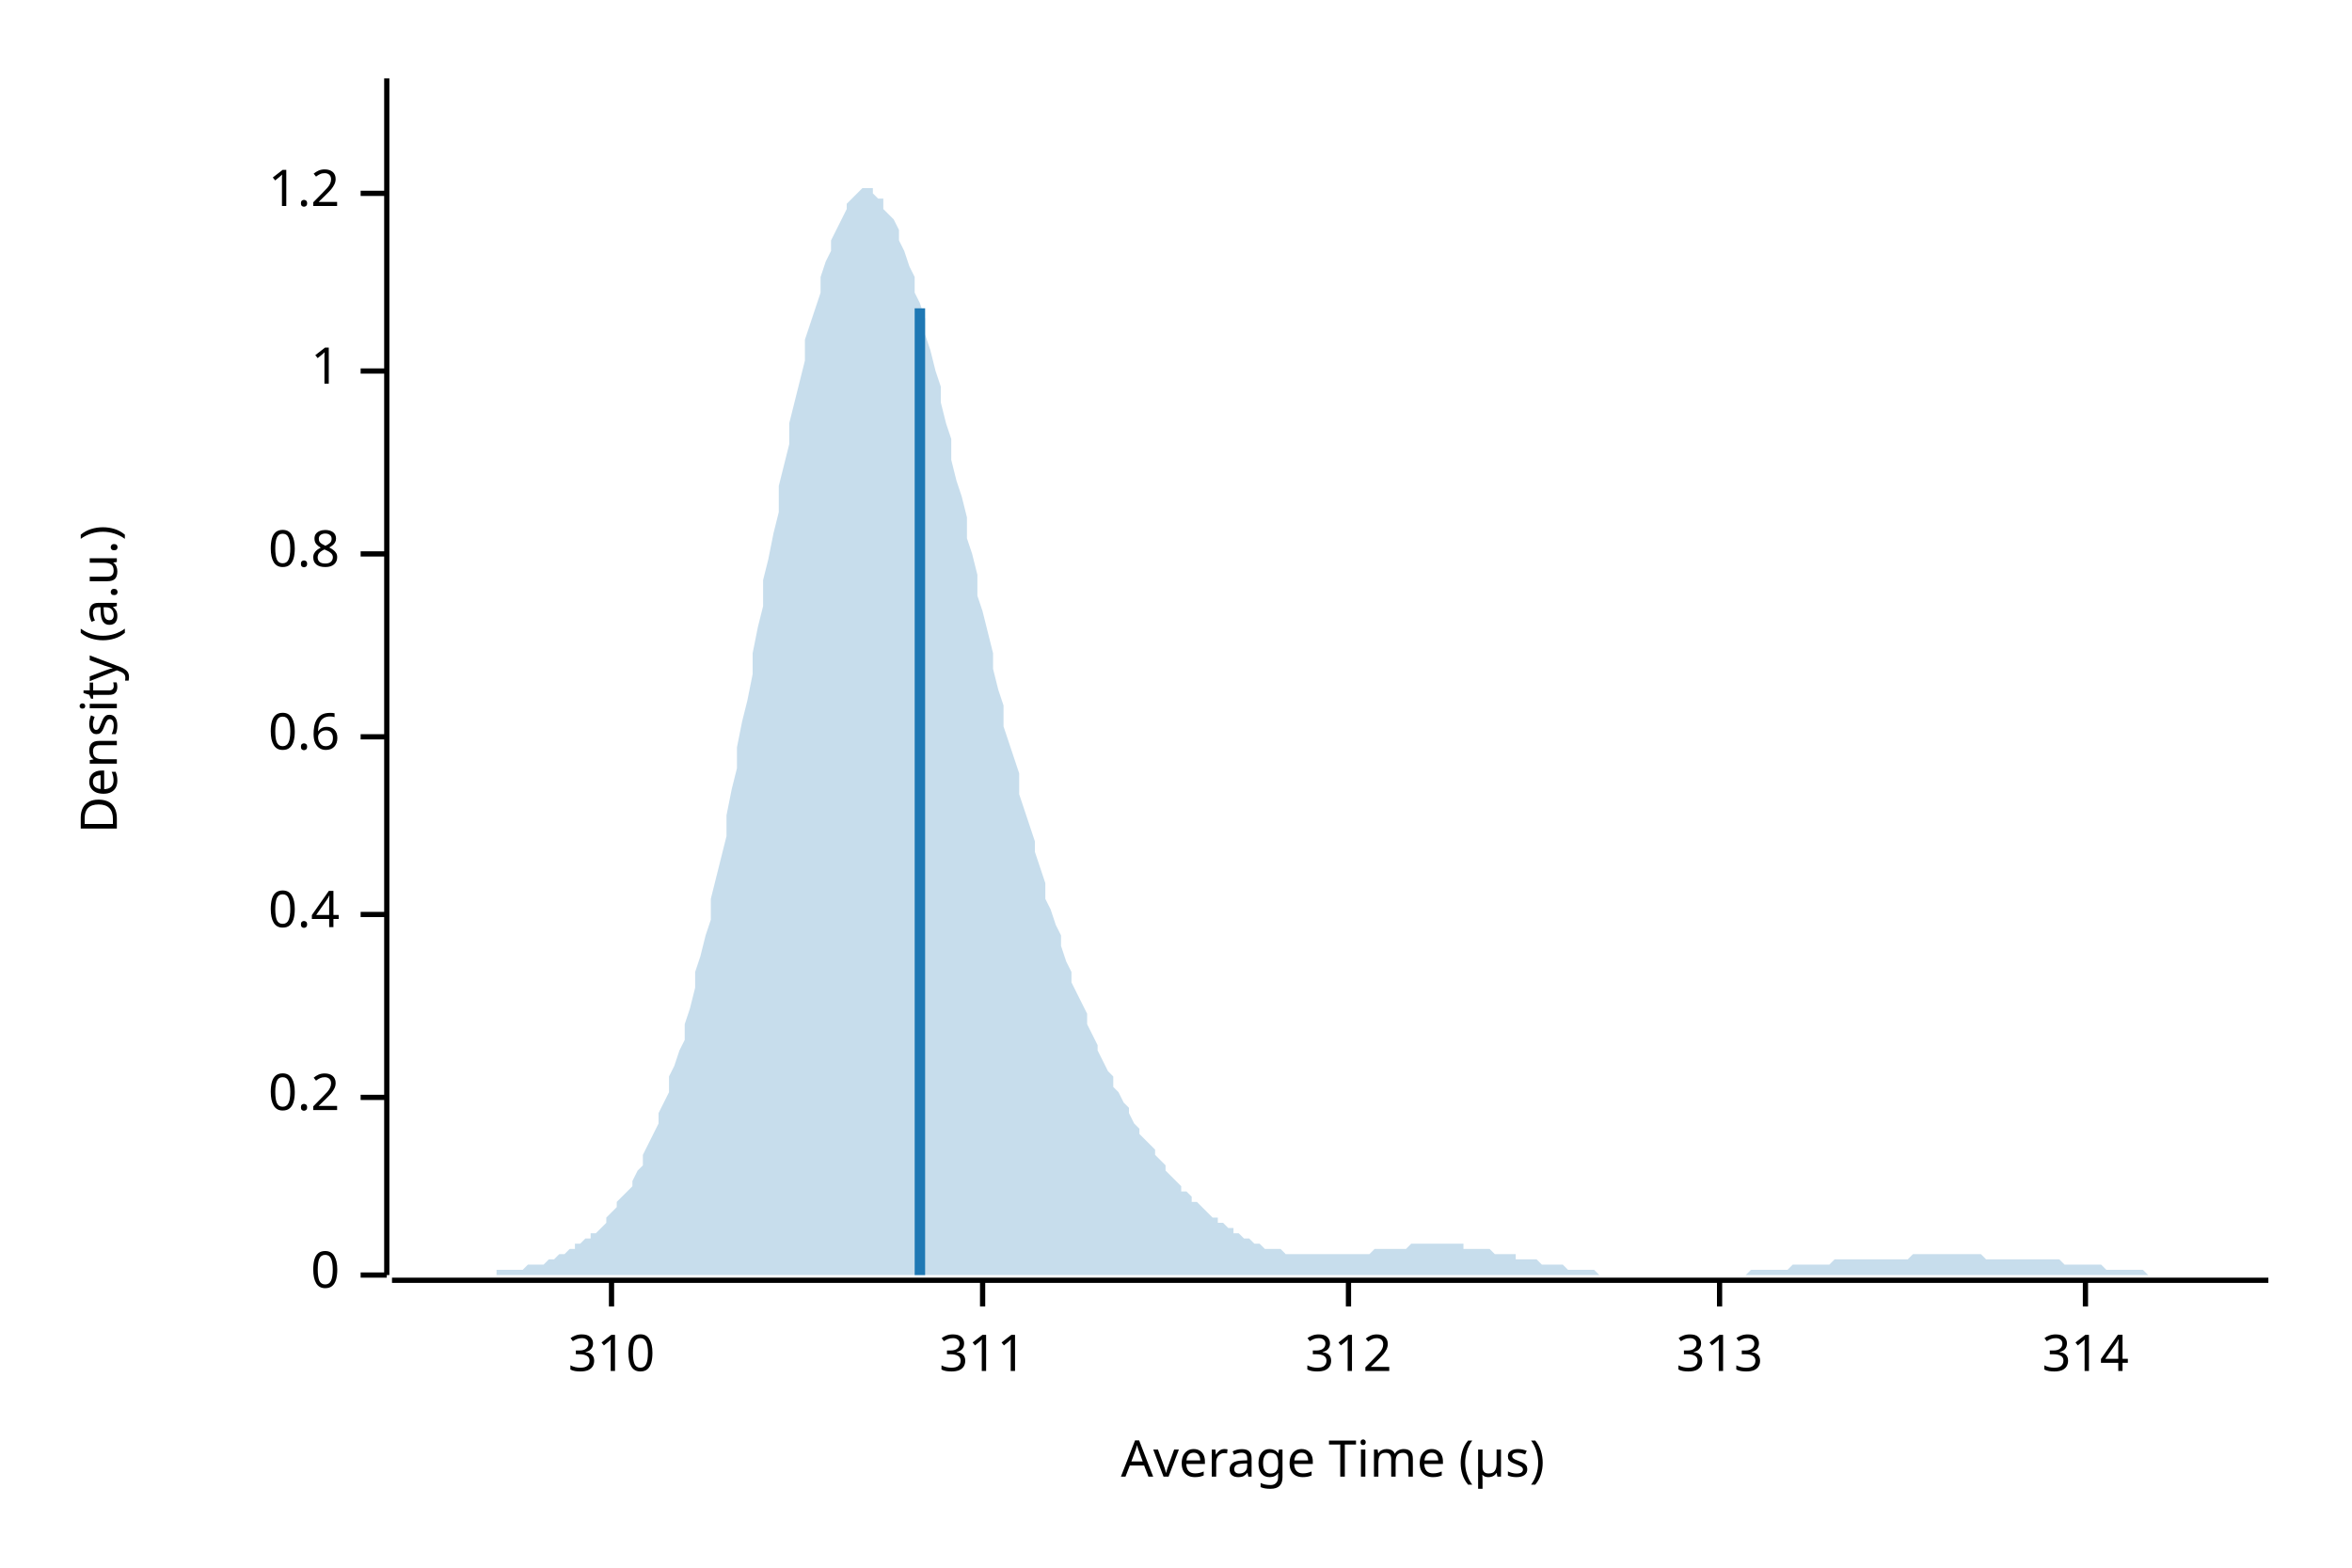
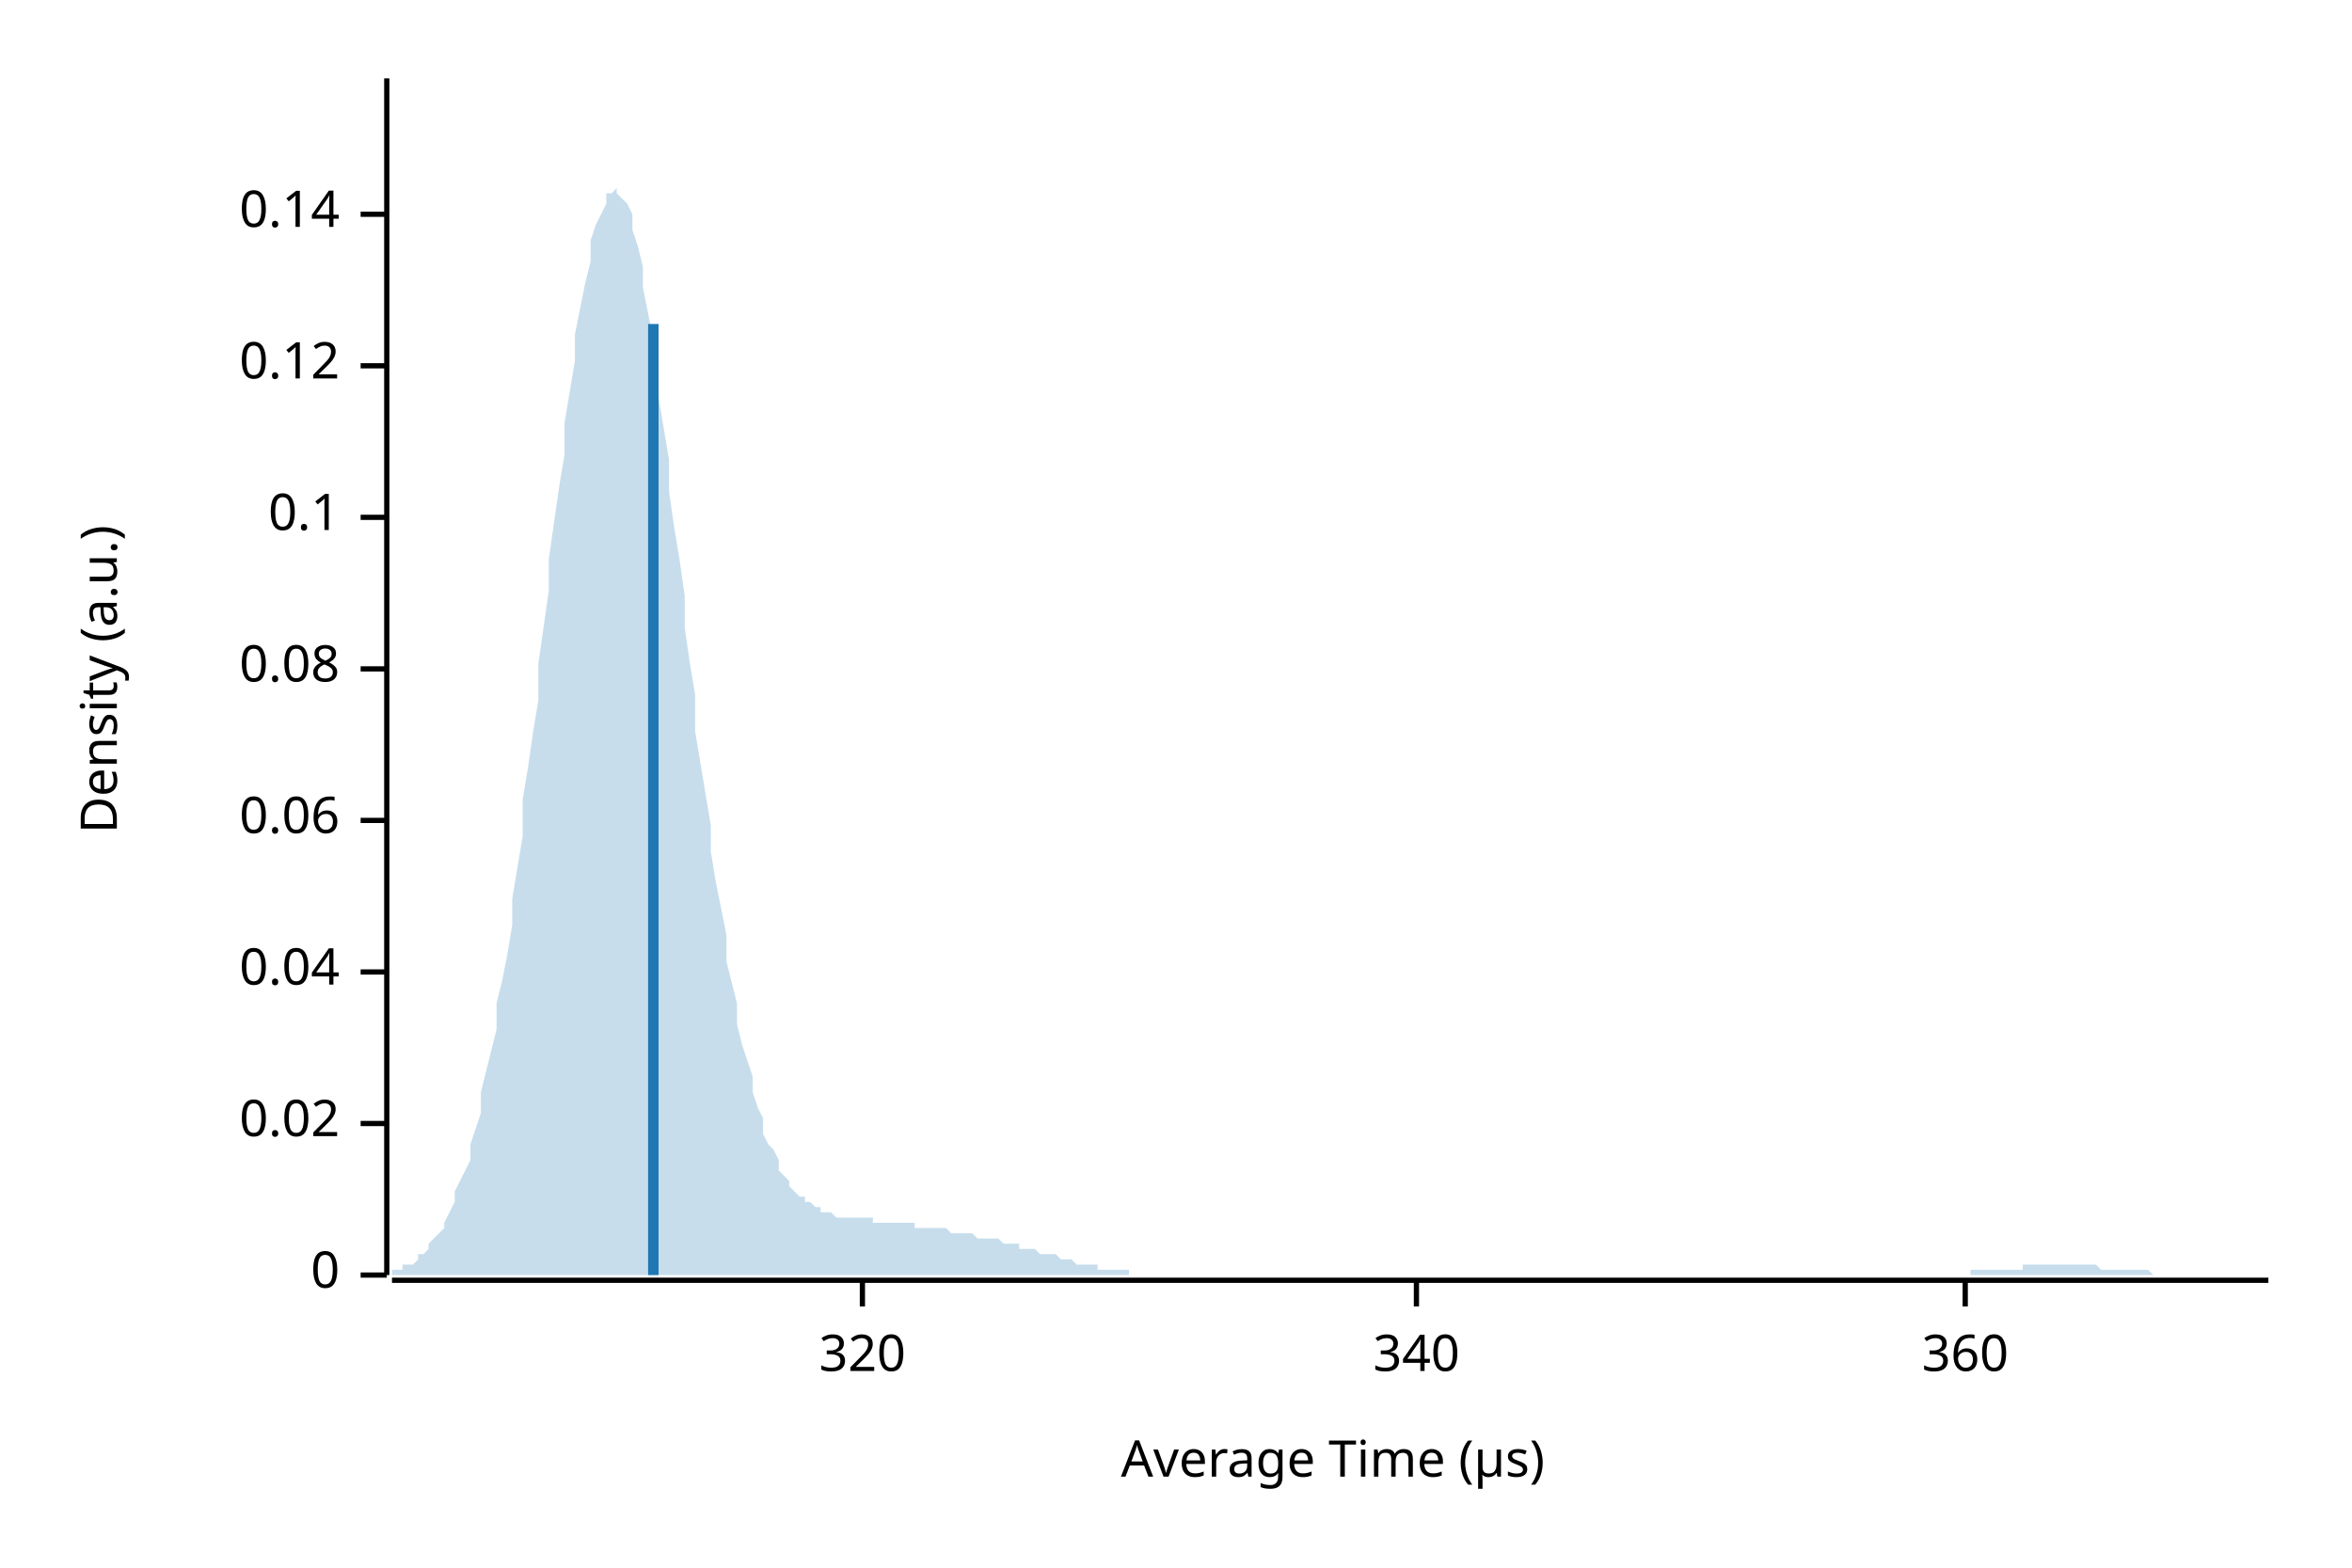
<svg xmlns="http://www.w3.org/2000/svg" width="450" height="300" viewBox="0 0 450 300">
  <text x="15" y="130" dy="0.76em" text-anchor="middle" font-family="sans-serif" font-size="9.677" opacity="1" fill="#000000" transform="rotate(270, 15, 130)">
Density (a.u.)
</text>
  <text x="255" y="285" dy="-0.5ex" text-anchor="middle" font-family="sans-serif" font-size="9.677" opacity="1" fill="#000000">
Average Time (µs)
</text>
  <polyline fill="none" opacity="1" stroke="#000000" stroke-width="1" points="74,15 74,244 " />
  <text x="65" y="244" dy="0.5ex" text-anchor="end" font-family="sans-serif" font-size="9.677" opacity="1" fill="#000000">
0
</text>
  <polyline fill="none" opacity="1" stroke="#000000" stroke-width="1" points="69,244 74,244 " />
-   <text x="65" y="210" dy="0.5ex" text-anchor="end" font-family="sans-serif" font-size="9.677" opacity="1" fill="#000000">
- 0.2
+   <text x="65" y="215" dy="0.5ex" text-anchor="end" font-family="sans-serif" font-size="9.677" opacity="1" fill="#000000">
+ 0.02
</text>
-   <polyline fill="none" opacity="1" stroke="#000000" stroke-width="1" points="69,210 74,210 " />
-   <text x="65" y="175" dy="0.5ex" text-anchor="end" font-family="sans-serif" font-size="9.677" opacity="1" fill="#000000">
- 0.4
+   <polyline fill="none" opacity="1" stroke="#000000" stroke-width="1" points="69,215 74,215 " />
+   <text x="65" y="186" dy="0.5ex" text-anchor="end" font-family="sans-serif" font-size="9.677" opacity="1" fill="#000000">
+ 0.04
</text>
-   <polyline fill="none" opacity="1" stroke="#000000" stroke-width="1" points="69,175 74,175 " />
-   <text x="65" y="141" dy="0.5ex" text-anchor="end" font-family="sans-serif" font-size="9.677" opacity="1" fill="#000000">
- 0.6
+   <polyline fill="none" opacity="1" stroke="#000000" stroke-width="1" points="69,186 74,186 " />
+   <text x="65" y="157" dy="0.5ex" text-anchor="end" font-family="sans-serif" font-size="9.677" opacity="1" fill="#000000">
+ 0.06
</text>
-   <polyline fill="none" opacity="1" stroke="#000000" stroke-width="1" points="69,141 74,141 " />
-   <text x="65" y="106" dy="0.5ex" text-anchor="end" font-family="sans-serif" font-size="9.677" opacity="1" fill="#000000">
- 0.8
+   <polyline fill="none" opacity="1" stroke="#000000" stroke-width="1" points="69,157 74,157 " />
+   <text x="65" y="128" dy="0.5ex" text-anchor="end" font-family="sans-serif" font-size="9.677" opacity="1" fill="#000000">
+ 0.08
</text>
-   <polyline fill="none" opacity="1" stroke="#000000" stroke-width="1" points="69,106 74,106 " />
-   <text x="65" y="71" dy="0.5ex" text-anchor="end" font-family="sans-serif" font-size="9.677" opacity="1" fill="#000000">
- 1
+   <polyline fill="none" opacity="1" stroke="#000000" stroke-width="1" points="69,128 74,128 " />
+   <text x="65" y="99" dy="0.5ex" text-anchor="end" font-family="sans-serif" font-size="9.677" opacity="1" fill="#000000">
+ 0.1
</text>
-   <polyline fill="none" opacity="1" stroke="#000000" stroke-width="1" points="69,71 74,71 " />
-   <text x="65" y="37" dy="0.5ex" text-anchor="end" font-family="sans-serif" font-size="9.677" opacity="1" fill="#000000">
- 1.2
+   <polyline fill="none" opacity="1" stroke="#000000" stroke-width="1" points="69,99 74,99 " />
+   <text x="65" y="70" dy="0.5ex" text-anchor="end" font-family="sans-serif" font-size="9.677" opacity="1" fill="#000000">
+ 0.12
</text>
-   <polyline fill="none" opacity="1" stroke="#000000" stroke-width="1" points="69,37 74,37 " />
+   <polyline fill="none" opacity="1" stroke="#000000" stroke-width="1" points="69,70 74,70 " />
+   <text x="65" y="41" dy="0.5ex" text-anchor="end" font-family="sans-serif" font-size="9.677" opacity="1" fill="#000000">
+ 0.14
+ </text>
+   <polyline fill="none" opacity="1" stroke="#000000" stroke-width="1" points="69,41 74,41 " />
  <polyline fill="none" opacity="1" stroke="#000000" stroke-width="1" points="75,245 434,245 " />
-   <text x="117" y="255" dy="0.76em" text-anchor="middle" font-family="sans-serif" font-size="9.677" opacity="1" fill="#000000">
- 310
+   <text x="165" y="255" dy="0.76em" text-anchor="middle" font-family="sans-serif" font-size="9.677" opacity="1" fill="#000000">
+ 320
</text>
-   <polyline fill="none" opacity="1" stroke="#000000" stroke-width="1" points="117,245 117,250 " />
-   <text x="188" y="255" dy="0.76em" text-anchor="middle" font-family="sans-serif" font-size="9.677" opacity="1" fill="#000000">
- 311
+   <polyline fill="none" opacity="1" stroke="#000000" stroke-width="1" points="165,245 165,250 " />
+   <text x="271" y="255" dy="0.76em" text-anchor="middle" font-family="sans-serif" font-size="9.677" opacity="1" fill="#000000">
+ 340
</text>
-   <polyline fill="none" opacity="1" stroke="#000000" stroke-width="1" points="188,245 188,250 " />
-   <text x="258" y="255" dy="0.76em" text-anchor="middle" font-family="sans-serif" font-size="9.677" opacity="1" fill="#000000">
- 312
+   <polyline fill="none" opacity="1" stroke="#000000" stroke-width="1" points="271,245 271,250 " />
+   <text x="376" y="255" dy="0.76em" text-anchor="middle" font-family="sans-serif" font-size="9.677" opacity="1" fill="#000000">
+ 360
</text>
-   <polyline fill="none" opacity="1" stroke="#000000" stroke-width="1" points="258,245 258,250 " />
-   <text x="329" y="255" dy="0.76em" text-anchor="middle" font-family="sans-serif" font-size="9.677" opacity="1" fill="#000000">
- 313
- </text>
-   <polyline fill="none" opacity="1" stroke="#000000" stroke-width="1" points="329,245 329,250 " />
-   <text x="399" y="255" dy="0.76em" text-anchor="middle" font-family="sans-serif" font-size="9.677" opacity="1" fill="#000000">
- 314
- </text>
-   <polyline fill="none" opacity="1" stroke="#000000" stroke-width="1" points="399,245 399,250 " />
-   <polygon opacity="0.25" fill="#1F78B4" points="75,244 75,244 76,244 77,244 77,244 78,244 79,244 80,244 80,244 81,244 82,244 82,244 83,244 84,244 85,244 85,244 86,244 87,244 87,244 88,244 89,244 90,244 90,244 91,244 92,244 92,244 93,244 94,244 95,244 95,243 96,243 97,243 98,243 98,243 99,243 100,243 100,243 101,242 102,242 103,242 103,242 104,242 105,241 105,241 106,241 107,240 108,240 108,240 109,239 110,239 110,238 111,238 112,237 113,237 113,236 114,236 115,235 116,234 116,233 117,232 118,231 118,230 119,229 120,228 121,227 121,226 122,224 123,223 123,221 124,219 125,217 126,215 126,213 127,211 128,209 128,206 129,204 130,201 131,199 131,196 132,193 133,189 133,186 134,183 135,179 136,176 136,172 137,168 138,164 139,160 139,156 140,151 141,147 141,143 142,138 143,134 144,129 144,125 145,120 146,116 146,111 147,107 148,102 149,98 149,93 150,89 151,85 151,81 152,77 153,73 154,69 154,65 155,62 156,59 157,56 157,53 158,50 159,48 159,46 160,44 161,42 162,40 162,39 163,38 164,37 164,37 165,36 166,36 167,36 167,37 168,38 169,38 169,40 170,41 171,42 172,44 172,46 173,48 174,51 175,53 175,56 176,58 177,61 177,64 178,67 179,71 180,74 180,77 181,81 182,84 182,88 183,92 184,95 185,99 185,103 186,106 187,110 187,114 188,117 189,121 190,125 190,128 191,132 192,135 192,139 193,142 194,145 195,148 195,152 196,155 197,158 198,161 198,163 199,166 200,169 200,172 201,174 202,177 203,179 203,181 204,184 205,186 205,188 206,190 207,192 208,194 208,196 209,198 210,200 210,201 211,203 212,205 213,206 213,208 214,209 215,211 216,212 216,213 217,215 218,216 218,217 219,218 220,219 221,220 221,221 222,222 223,223 223,224 224,225 225,226 226,227 226,228 227,228 228,229 228,230 229,230 230,231 231,232 231,232 232,233 233,233 233,234 234,234 235,235 236,235 236,236 237,236 238,237 239,237 239,237 240,238 241,238 241,238 242,239 243,239 244,239 244,239 245,239 246,240 246,240 247,240 248,240 249,240 249,240 250,240 251,240 251,240 252,240 253,240 254,240 254,240 255,240 256,240 257,240 257,240 258,240 259,240 259,240 260,240 261,240 262,240 262,240 263,239 264,239 264,239 265,239 266,239 267,239 267,239 268,239 269,239 269,239 270,238 271,238 272,238 272,238 273,238 274,238 275,238 275,238 276,238 277,238 277,238 278,238 279,238 280,238 280,239 281,239 282,239 282,239 283,239 284,239 285,239 285,239 286,240 287,240 287,240 288,240 289,240 290,240 290,241 291,241 292,241 292,241 293,241 294,241 295,242 295,242 296,242 297,242 298,242 298,242 299,242 300,243 300,243 301,243 302,243 303,243 303,243 304,243 305,243 305,243 306,244 307,244 308,244 308,244 309,244 310,244 310,244 311,244 312,244 313,244 313,244 314,244 315,244 316,244 316,244 317,244 318,244 318,244 319,244 320,244 321,244 321,244 322,244 323,244 323,244 324,244 325,244 326,244 326,244 327,244 328,244 328,244 329,244 330,244 331,244 331,244 332,244 333,244 333,244 334,244 335,243 336,243 336,243 337,243 338,243 339,243 339,243 340,243 341,243 341,243 342,243 343,242 344,242 344,242 345,242 346,242 346,242 347,242 348,242 349,242 349,242 350,242 351,241 351,241 352,241 353,241 354,241 354,241 355,241 356,241 357,241 357,241 358,241 359,241 359,241 360,241 361,241 362,241 362,241 363,241 364,241 364,241 365,241 366,240 367,240 367,240 368,240 369,240 369,240 370,240 371,240 372,240 372,240 373,240 374,240 375,240 375,240 376,240 377,240 377,240 378,240 379,240 380,241 380,241 381,241 382,241 382,241 383,241 384,241 385,241 385,241 386,241 387,241 387,241 388,241 389,241 390,241 390,241 391,241 392,241 392,241 393,241 394,241 395,242 395,242 396,242 397,242 398,242 398,242 399,242 400,242 400,242 401,242 402,242 403,243 403,243 404,243 405,243 405,243 406,243 407,243 408,243 408,243 409,243 410,243 410,243 411,244 412,244 413,244 413,244 414,244 415,244 416,244 416,244 417,244 418,244 418,244 419,244 420,244 421,244 421,244 422,244 423,244 423,244 424,244 425,244 426,244 426,244 427,244 428,244 428,244 429,244 430,244 431,244 431,244 432,244 433,244 434,244 434,244 75,244 " />
-   <polyline fill="none" opacity="1" stroke="#1F78B4" stroke-width="2" points="176,244 176,59 " />
+   <polyline fill="none" opacity="1" stroke="#000000" stroke-width="1" points="376,245 376,250 " />
+   <polygon opacity="0.25" fill="#1F78B4" points="75,243 75,243 76,243 77,243 77,242 78,242 79,242 80,241 80,240 81,240 82,239 82,238 83,237 84,236 85,235 85,234 86,232 87,230 87,228 88,226 89,224 90,222 90,219 91,216 92,213 92,209 93,205 94,201 95,197 95,192 96,188 97,183 98,177 98,172 99,166 100,160 100,153 101,147 102,140 103,134 103,127 104,120 105,113 105,107 106,100 107,93 108,87 108,81 109,75 110,69 110,64 111,59 112,54 113,50 113,46 114,43 115,41 116,39 116,37 117,37 118,36 118,37 119,38 120,39 121,41 121,44 122,47 123,51 123,55 124,60 125,65 126,70 126,76 127,82 128,88 128,94 129,101 130,107 131,114 131,120 132,127 133,133 133,140 134,146 135,152 136,158 136,163 137,169 138,174 139,179 139,184 140,188 141,192 141,196 142,200 143,203 144,206 144,209 145,212 146,214 146,217 147,219 148,220 149,222 149,224 150,225 151,226 151,227 152,228 153,229 154,229 154,230 155,230 156,231 157,231 157,232 158,232 159,232 159,232 160,233 161,233 162,233 162,233 163,233 164,233 164,233 165,233 166,233 167,233 167,234 168,234 169,234 169,234 170,234 171,234 172,234 172,234 173,234 174,234 175,234 175,235 176,235 177,235 177,235 178,235 179,235 180,235 180,235 181,235 182,236 182,236 183,236 184,236 185,236 185,236 186,236 187,237 187,237 188,237 189,237 190,237 190,237 191,237 192,238 192,238 193,238 194,238 195,238 195,239 196,239 197,239 198,239 198,239 199,240 200,240 200,240 201,240 202,240 203,241 203,241 204,241 205,241 205,241 206,242 207,242 208,242 208,242 209,242 210,242 210,243 211,243 212,243 213,243 213,243 214,243 215,243 216,243 216,244 217,244 218,244 218,244 219,244 220,244 221,244 221,244 222,244 223,244 223,244 224,244 225,244 226,244 226,244 227,244 228,244 228,244 229,244 230,244 231,244 231,244 232,244 233,244 233,244 234,244 235,244 236,244 236,244 237,244 238,244 239,244 239,244 240,244 241,244 241,244 242,244 243,244 244,244 244,244 245,244 246,244 246,244 247,244 248,244 249,244 249,244 250,244 251,244 251,244 252,244 253,244 254,244 254,244 255,244 256,244 257,244 257,244 258,244 259,244 259,244 260,244 261,244 262,244 262,244 263,244 264,244 264,244 265,244 266,244 267,244 267,244 268,244 269,244 269,244 270,244 271,244 272,244 272,244 273,244 274,244 275,244 275,244 276,244 277,244 277,244 278,244 279,244 280,244 280,244 281,244 282,244 282,244 283,244 284,244 285,244 285,244 286,244 287,244 287,244 288,244 289,244 290,244 290,244 291,244 292,244 292,244 293,244 294,244 295,244 295,244 296,244 297,244 298,244 298,244 299,244 300,244 300,244 301,244 302,244 303,244 303,244 304,244 305,244 305,244 306,244 307,244 308,244 308,244 309,244 310,244 310,244 311,244 312,244 313,244 313,244 314,244 315,244 316,244 316,244 317,244 318,244 318,244 319,244 320,244 321,244 321,244 322,244 323,244 323,244 324,244 325,244 326,244 326,244 327,244 328,244 328,244 329,244 330,244 331,244 331,244 332,244 333,244 333,244 334,244 335,244 336,244 336,244 337,244 338,244 339,244 339,244 340,244 341,244 341,244 342,244 343,244 344,244 344,244 345,244 346,244 346,244 347,244 348,244 349,244 349,244 350,244 351,244 351,244 352,244 353,244 354,244 354,244 355,244 356,244 357,244 357,244 358,244 359,244 359,244 360,244 361,244 362,244 362,244 363,244 364,244 364,244 365,244 366,244 367,244 367,244 368,244 369,244 369,244 370,244 371,244 372,244 372,244 373,244 374,244 375,244 375,244 376,244 377,244 377,243 378,243 379,243 380,243 380,243 381,243 382,243 382,243 383,243 384,243 385,243 385,243 386,243 387,243 387,242 388,242 389,242 390,242 390,242 391,242 392,242 392,242 393,242 394,242 395,242 395,242 396,242 397,242 398,242 398,242 399,242 400,242 400,242 401,242 402,243 403,243 403,243 404,243 405,243 405,243 406,243 407,243 408,243 408,243 409,243 410,243 410,243 411,243 412,244 413,244 413,244 414,244 415,244 416,244 416,244 417,244 418,244 418,244 419,244 420,244 421,244 421,244 422,244 423,244 423,244 424,244 425,244 426,244 426,244 427,244 428,244 428,244 429,244 430,244 431,244 431,244 432,244 433,244 434,244 434,244 75,244 " />
+   <polyline fill="none" opacity="1" stroke="#1F78B4" stroke-width="2" points="125,244 125,62 " />
</svg>
